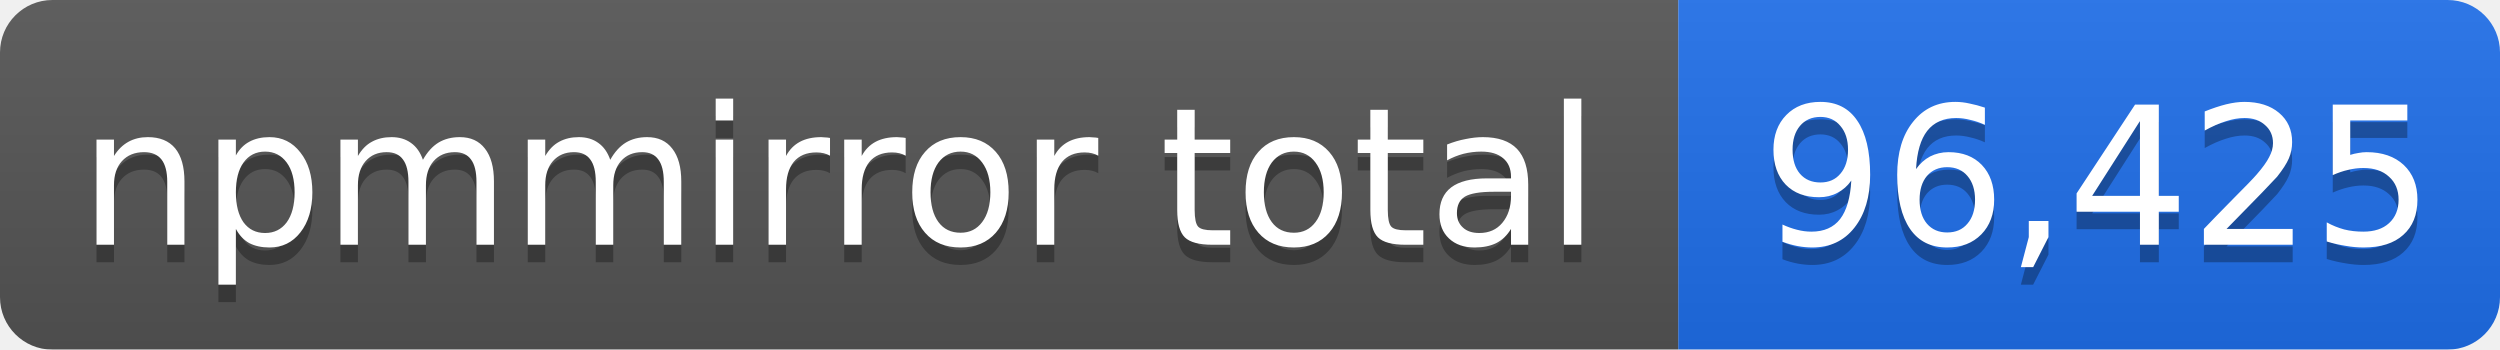
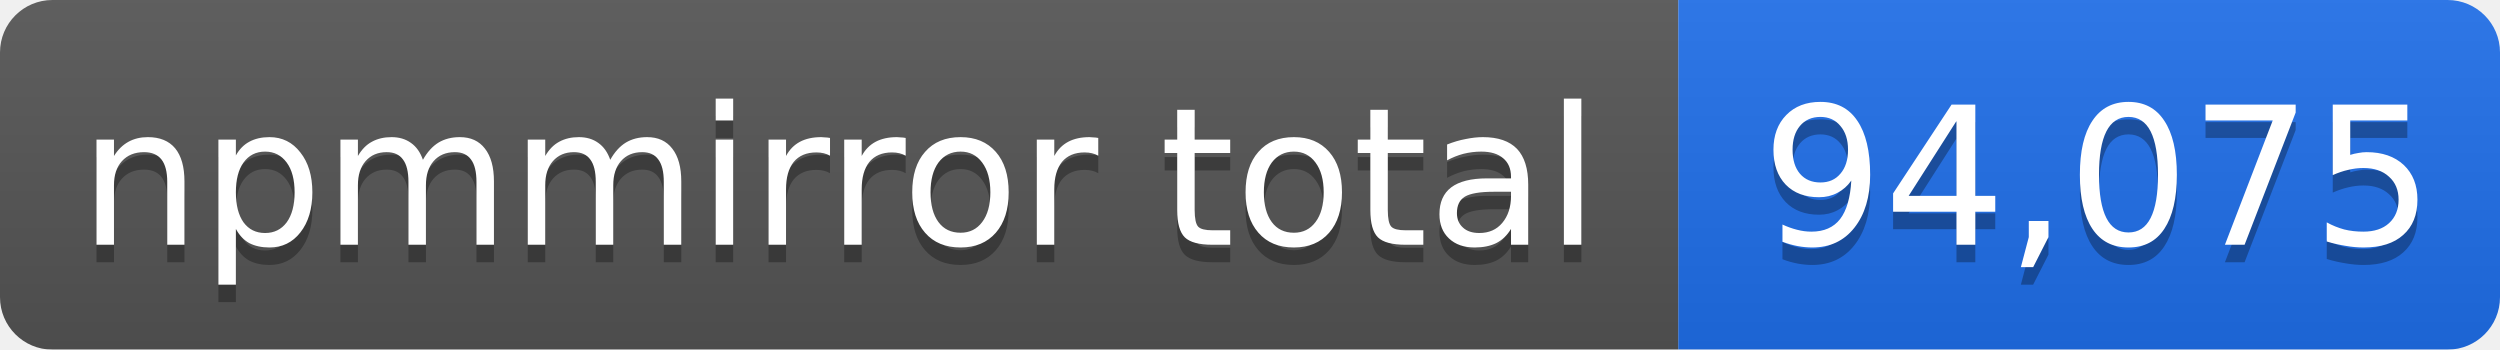
- <svg xmlns="http://www.w3.org/2000/svg" width="143" height="20" role="img" aria-label="npmmirror total: 96,425">
+ <svg xmlns="http://www.w3.org/2000/svg" width="143" height="20" role="img" aria-label="npmmirror total: 94,075">
  <linearGradient id="s" x2="0" y2="100%">
    <stop offset="0" stop-color="#bbb" stop-opacity=".1" />
    <stop offset="1" stop-opacity=".1" />
  </linearGradient>
  <mask id="m">
    <rect width="143" height="20" rx="3" fill="#fff" />
  </mask>
  <g mask="url(#m)">
    <rect width="96" height="20" fill="#555" />
    <rect x="96" width="47" height="20" fill="#1f6feb" />
    <rect width="143" height="20" fill="url(#s)" />
  </g>
  <g fill="#fff" text-anchor="middle" font-family="Verdana,Geneva,DejaVu Sans,sans-serif" font-size="11">
    <text x="48" y="15" fill="#010101" fill-opacity=".3">npmmirror total</text>
    <text x="48" y="14">npmmirror total</text>
-     <text x="120" y="15" fill="#010101" fill-opacity=".3">96,425</text>
-     <text x="120" y="14">96,425</text>
+     <text x="120" y="15" fill="#010101" fill-opacity=".3">94,075</text>
+     <text x="120" y="14">94,075</text>
  </g>
</svg>
